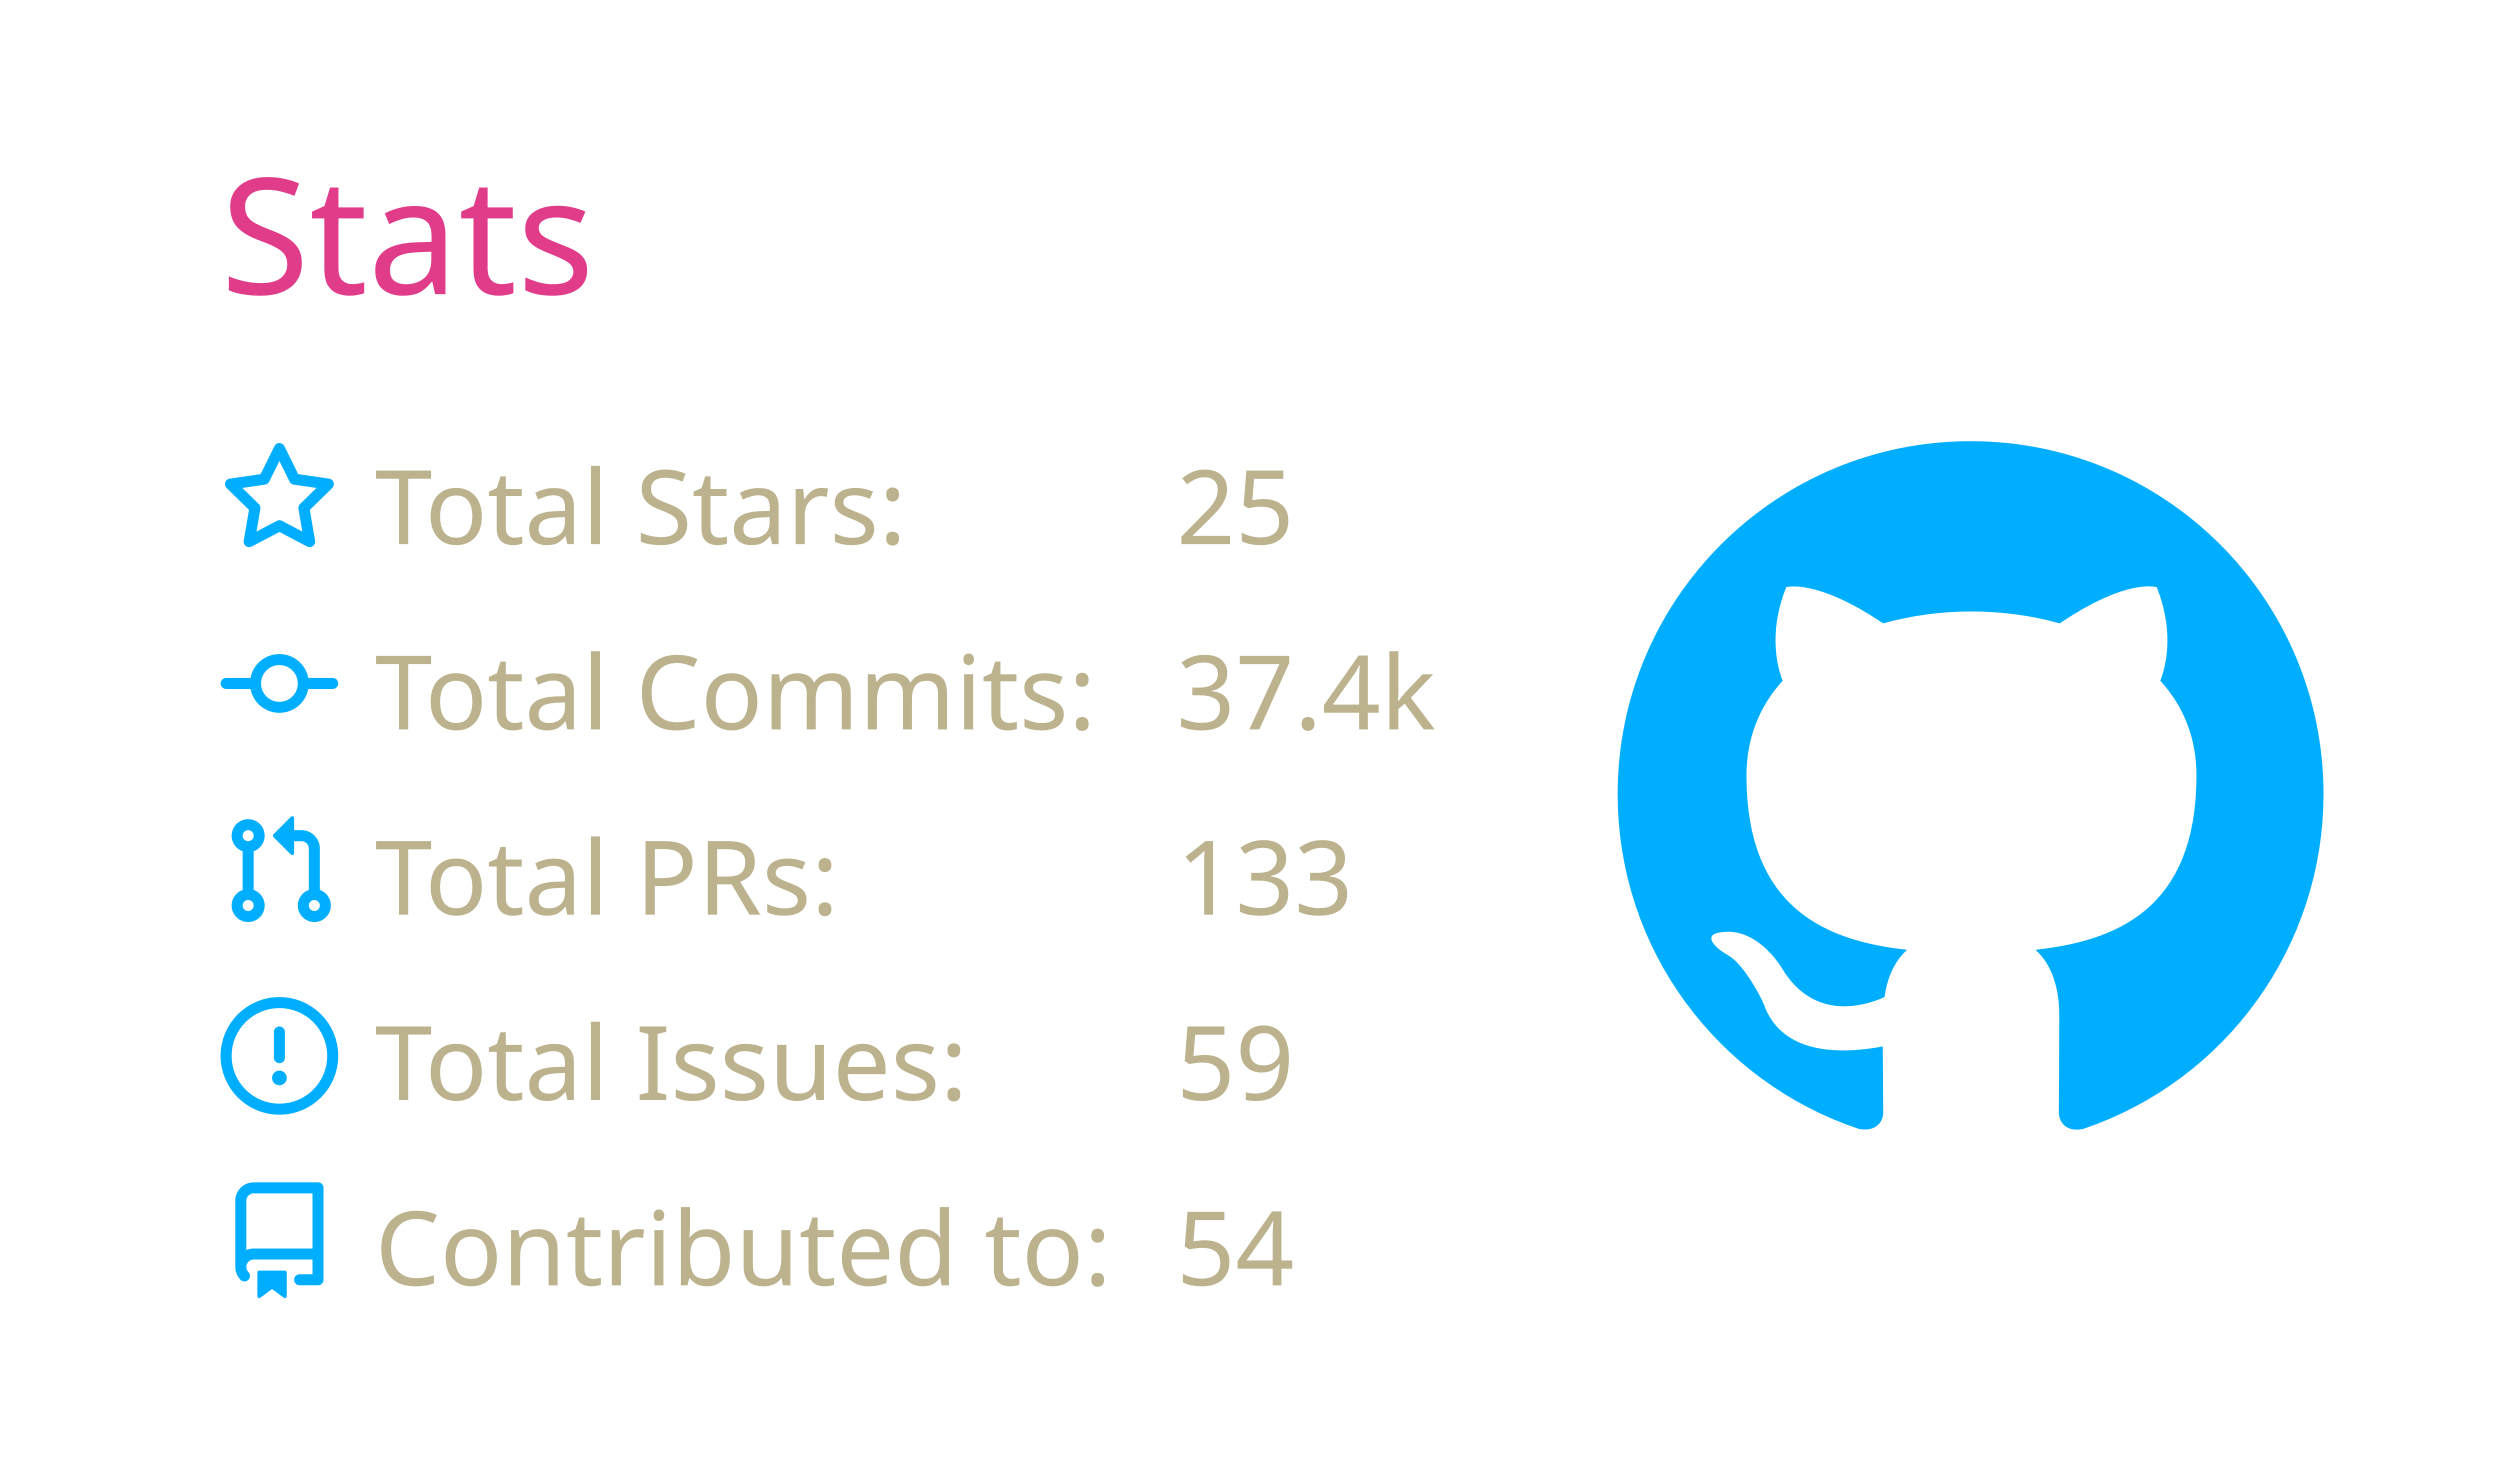
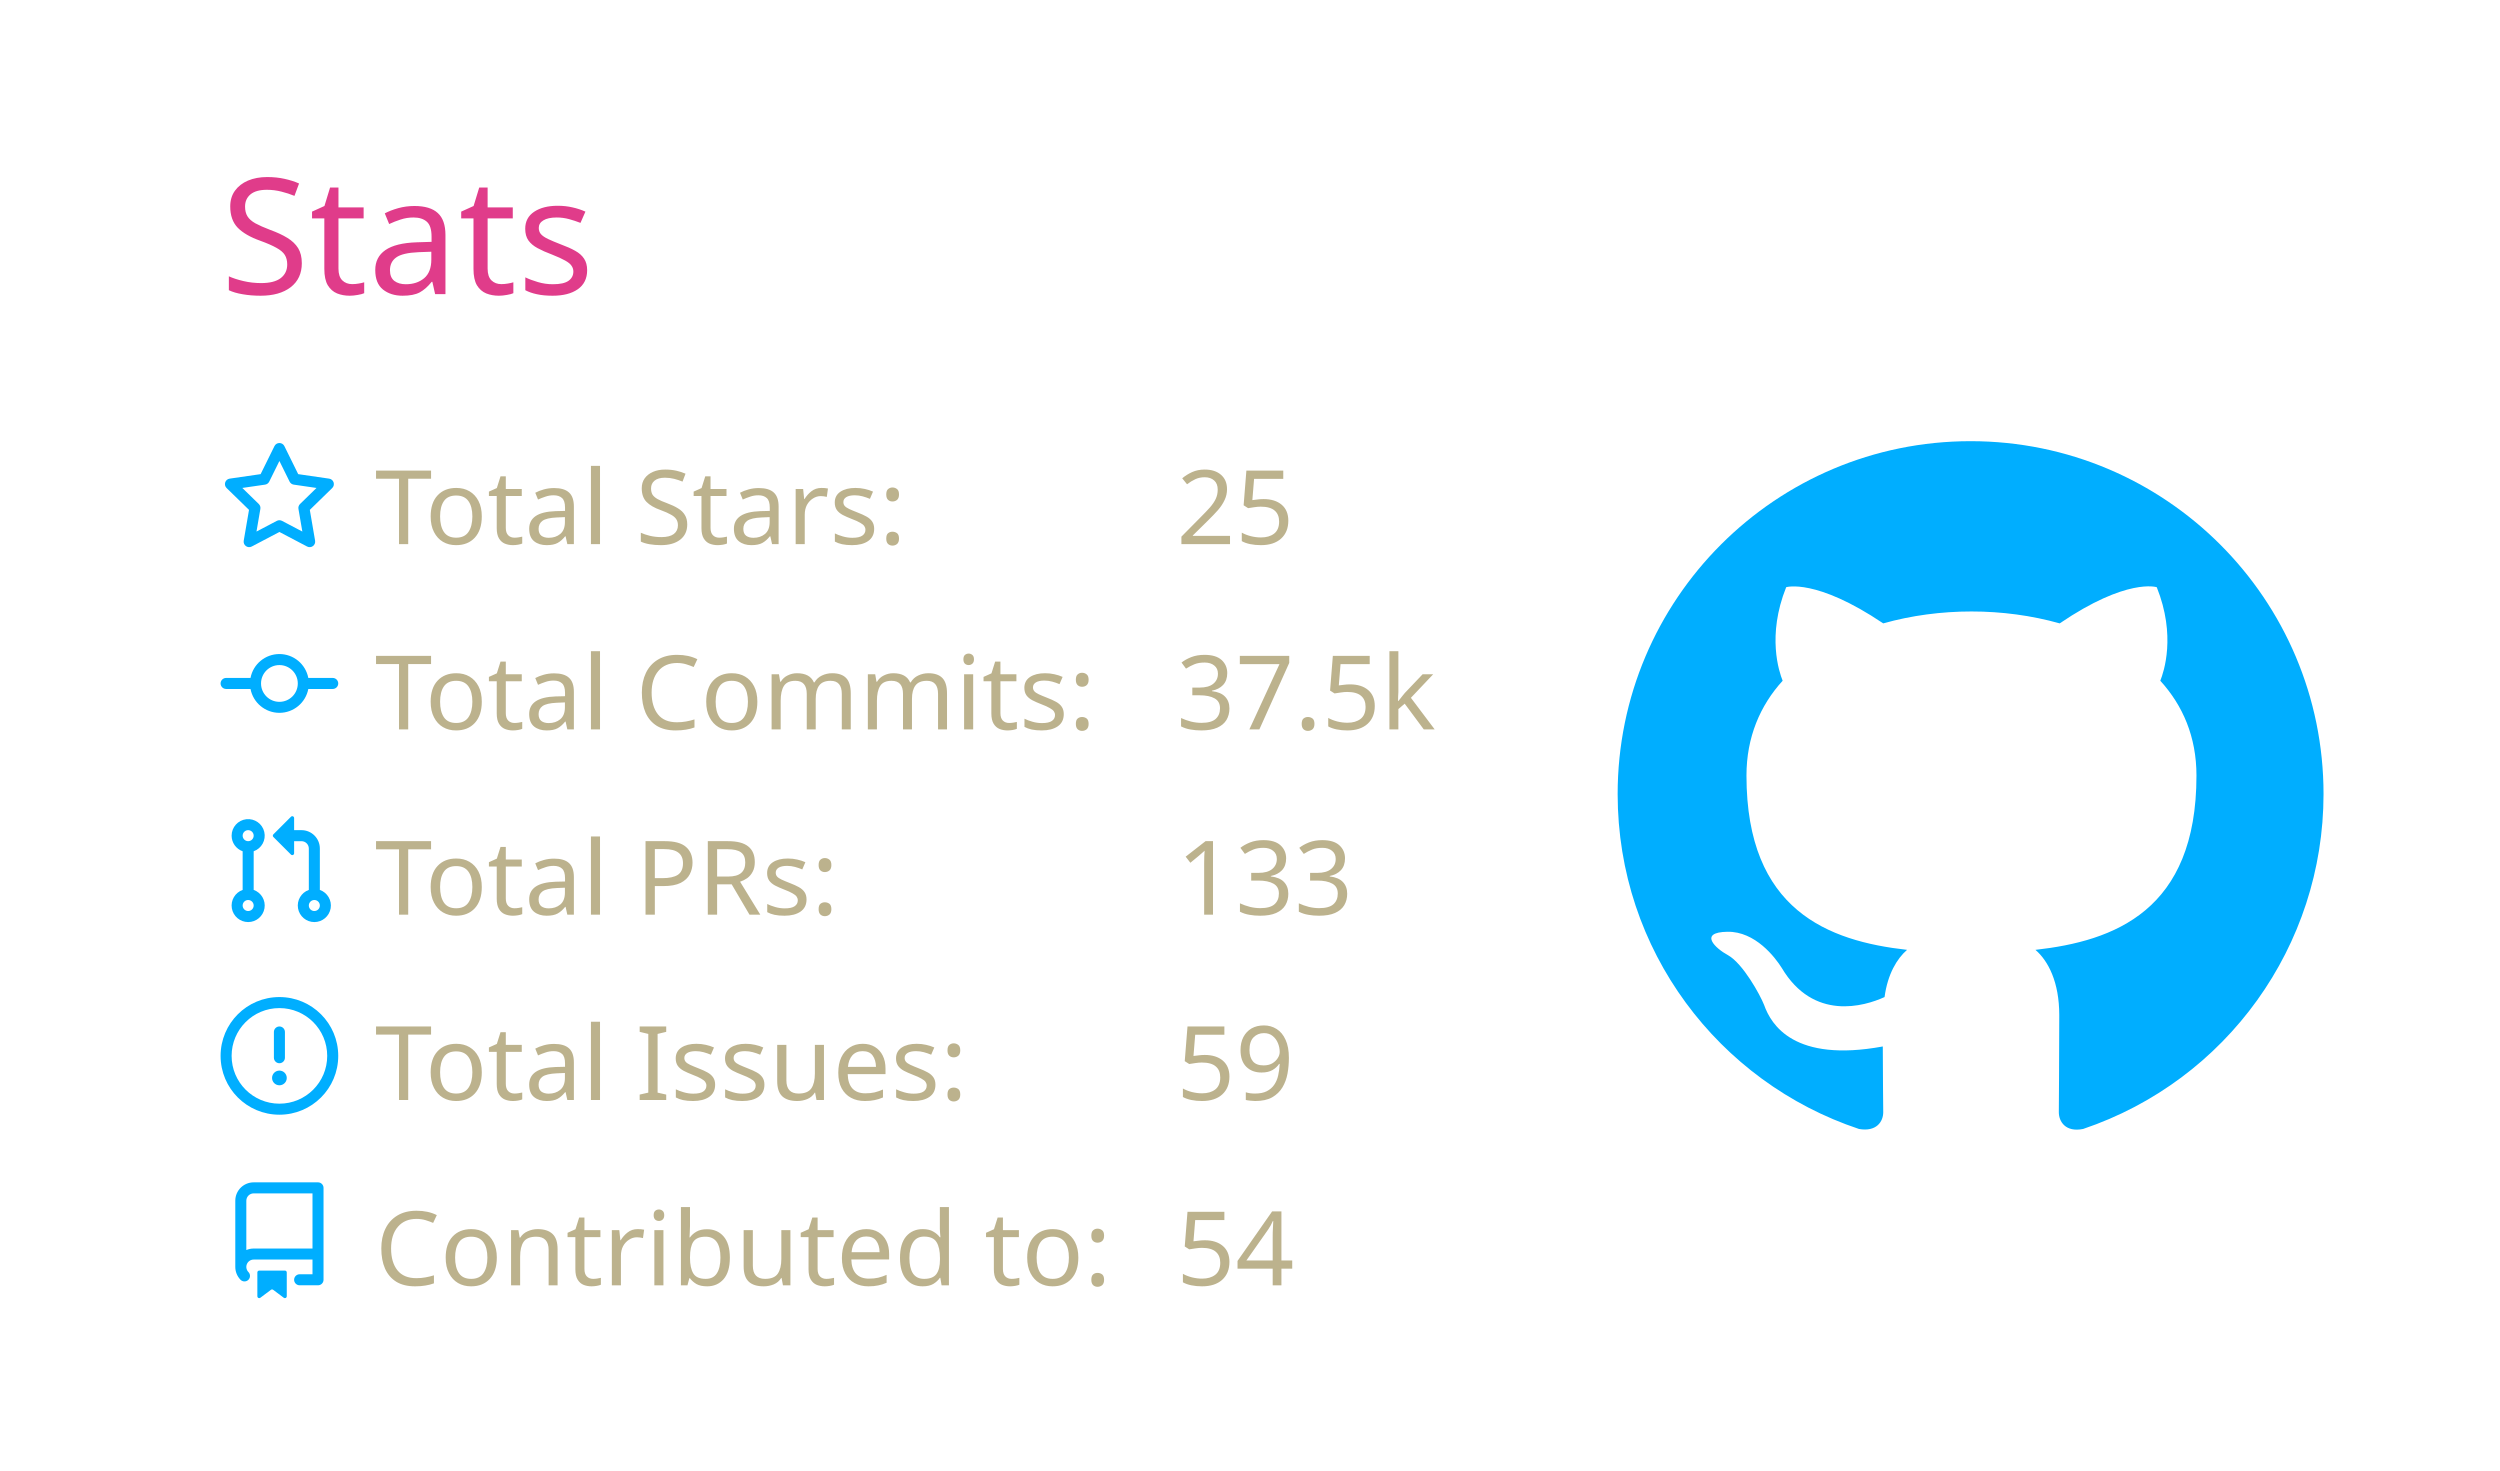
<svg xmlns="http://www.w3.org/2000/svg" width="340" height="200" viewBox="0 0 340 200">
  <style>* {
          font-family: 'Segoe UI', Ubuntu, "Helvetica Neue", Sans-Serif
        }</style>
  <g class="gpsc-root">
    <rect x="1" y="1" rx="5" ry="5" height="99%" width="99.412%" stroke="#000000" stroke-width="1" fill="#ffffff00" stroke-opacity="0" />
    <text x="30" y="40" class="gpsc-item" style="--gpsc-i: 0; font-size: 22px; fill: #e03c8a;">Stats</text>
    <g transform="translate(0,40)">
      <g transform="translate(30,20)">
        <g class="gpsc-item" style="--gpsc-i: 0;">
          <g transform="translate(0,0)" width="14" height="14" fill="#00aeff">
            <path fill-rule="evenodd" d="M8 .25a.75.75 0 01.673.418l1.882 3.815 4.21.612a.75.75 0 01.416 1.279l-3.046 2.97.719 4.192a.75.75 0 01-1.088.791L8 12.347l-3.766 1.98a.75.75 0 01-1.088-.79l.72-4.194L.818 6.374a.75.75 0 01.416-1.28l4.21-.611L7.327.668A.75.75 0 018 .25zm0 2.445L6.615 5.5a.75.75 0 01-.564.41l-3.097.45 2.24 2.184a.75.75 0 01.216.664l-.528 3.084 2.769-1.456a.75.75 0 01.698 0l2.77 1.456-.53-3.084a.75.75 0 01.216-.664l2.24-2.183-3.096-.45a.75.75 0 01-.564-.41L8 2.694v.001z" />
          </g>
        </g>
        <g class="gpsc-item" style="--gpsc-i: 1;">
          <g transform="translate(0,25.2)" width="14" height="14" fill="#00aeff">
            <path fill-rule="evenodd" d="M10.5 7.75a2.5 2.5 0 11-5 0 2.5 2.5 0 015 0zm1.43.75a4.002 4.002 0 01-7.86 0H.75a.75.75 0 110-1.5h3.32a4.001 4.001 0 017.86 0h3.32a.75.75 0 110 1.5h-3.32z" />
          </g>
        </g>
        <g class="gpsc-item" style="--gpsc-i: 2;">
          <g transform="translate(0,50.4)" width="14" height="14" fill="#00aeff">
            <path fill-rule="evenodd" d="M7.177 3.073L9.573.677A.25.25 0 0110 .854v4.792a.25.25 0 01-.427.177L7.177 3.427a.25.25 0 010-.354zM3.75 2.5a.75.75 0 100 1.5.75.75 0 000-1.5zm-2.25.75a2.25 2.25 0 113 2.122v5.256a2.251 2.251 0 11-1.5 0V5.372A2.25 2.25 0 011.5 3.25zM11 2.5h-1V4h1a1 1 0 011 1v5.628a2.251 2.251 0 101.5 0V5A2.5 2.5 0 0011 2.5zm1 10.25a.75.75 0 111.5 0 .75.75 0 01-1.5 0zM3.75 12a.75.75 0 100 1.5.75.75 0 000-1.5z" />
          </g>
        </g>
        <g class="gpsc-item" style="--gpsc-i: 3;">
          <g transform="translate(0,75.6)" width="14" height="14" fill="#00aeff">
            <path fill-rule="evenodd" d="M8 1.5a6.5 6.5 0 100 13 6.5 6.5 0 000-13zM0 8a8 8 0 1116 0A8 8 0 010 8zm9 3a1 1 0 11-2 0 1 1 0 012 0zm-.25-6.25a.75.75 0 00-1.5 0v3.5a.75.75 0 001.5 0v-3.5z" />
          </g>
        </g>
        <g class="gpsc-item" style="--gpsc-i: 4;">
          <g transform="translate(0,100.8)" width="14" height="14" fill="#00aeff">
            <path fill-rule="evenodd" d="M2 2.5A2.5 2.5 0 014.5 0h8.75a.75.75 0 01.75.75v12.5a.75.75 0 01-.75.75h-2.5a.75.75 0 110-1.5h1.75v-2h-8a1 1 0 00-.714 1.7.75.75 0 01-1.072 1.05A2.495 2.495 0 012 11.5v-9zm10.5-1V9h-8c-.356 0-.694.074-1 .208V2.5a1 1 0 011-1h8zM5 12.25v3.25a.25.25 0 00.4.2l1.45-1.087a.25.25 0 01.3 0L8.6 15.7a.25.25 0 00.4-.2v-3.25a.25.25 0 00-.25-.25h-3.5a.25.25 0 00-.25.25z" />
          </g>
        </g>
        <text x="21" y="14" class="gpsc-item" style="--gpsc-i: 0; fill: #bcb28d; font-size: 14px;">Total Stars:</text>
        <text x="21" y="39.2" class="gpsc-item" style="--gpsc-i: 1; fill: #bcb28d; font-size: 14px;">Total Commits:</text>
        <text x="21" y="64.4" class="gpsc-item" style="--gpsc-i: 2; fill: #bcb28d; font-size: 14px;">Total PRs:</text>
        <text x="21" y="89.6" class="gpsc-item" style="--gpsc-i: 3; fill: #bcb28d; font-size: 14px;">Total Issues:</text>
        <text x="21" y="114.8" class="gpsc-item" style="--gpsc-i: 4; fill: #bcb28d; font-size: 14px;">Contributed to:</text>
        <text x="130" y="14" class="gpsc-item" style="--gpsc-i: 0; fill: #bcb28d; font-size: 14px;">25</text>
-         <text x="130" y="39.2" class="gpsc-item" style="--gpsc-i: 1; fill: #bcb28d; font-size: 14px;">37.4k</text>
+         <text x="130" y="39.2" class="gpsc-item" style="--gpsc-i: 1; fill: #bcb28d; font-size: 14px;">37.5k</text>
        <text x="130" y="64.4" class="gpsc-item" style="--gpsc-i: 2; fill: #bcb28d; font-size: 14px;">133</text>
        <text x="130" y="89.6" class="gpsc-item" style="--gpsc-i: 3; fill: #bcb28d; font-size: 14px;">59</text>
        <text x="130" y="114.8" class="gpsc-item" style="--gpsc-i: 4; fill: #bcb28d; font-size: 14px;">54</text>
      </g>
      <g transform="translate(220,20)">
        <g transform="scale(6)" style="fill: #00aeff;">
          <path fill-rule="evenodd" d="M8 0C3.58 0 0 3.58 0 8c0 3.54 2.29 6.53 5.47 7.59.4.07.55-.17.55-.38 0-.19-.01-.82-.01-1.49-2.01.37-2.53-.49-2.69-.94-.09-.23-.48-.94-.82-1.13-.28-.15-.68-.52-.01-.53.63-.01 1.08.58 1.23.82.72 1.21 1.87.87 2.33.66.07-.52.28-.87.51-1.07-1.78-.2-3.64-.89-3.64-3.95 0-.87.31-1.59.82-2.15-.08-.2-.36-1.02.08-2.12 0 0 .67-.21 2.2.82.64-.18 1.32-.27 2-.27.68 0 1.36.09 2 .27 1.53-1.04 2.2-.82 2.2-.82.44 1.1.16 1.92.08 2.12.51.56.82 1.27.82 2.15 0 3.07-1.87 3.75-3.65 3.95.29.25.54.73.54 1.48 0 1.07-.01 1.93-.01 2.2 0 .21.15.46.55.38A8.013 8.013 0 0016 8c0-4.42-3.58-8-8-8z" />
        </g>
      </g>
    </g>
  </g>
</svg>
